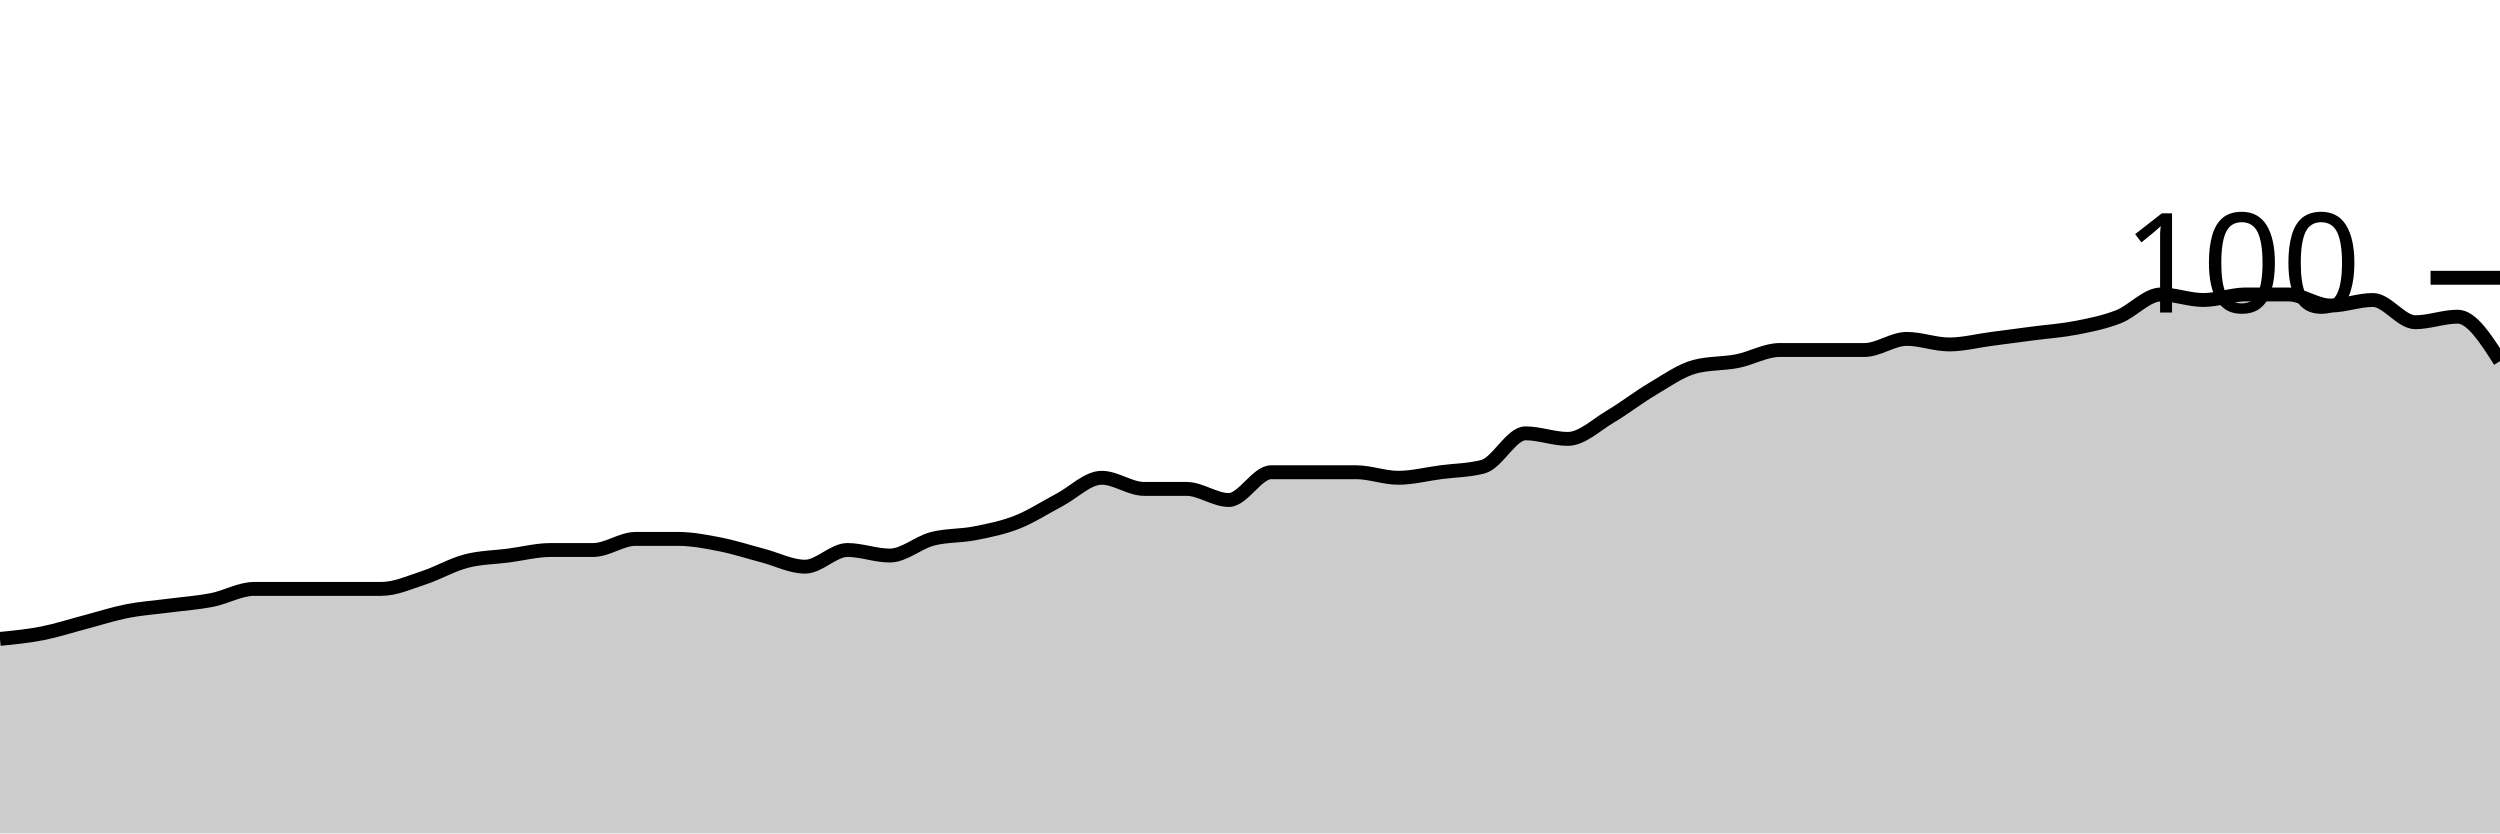
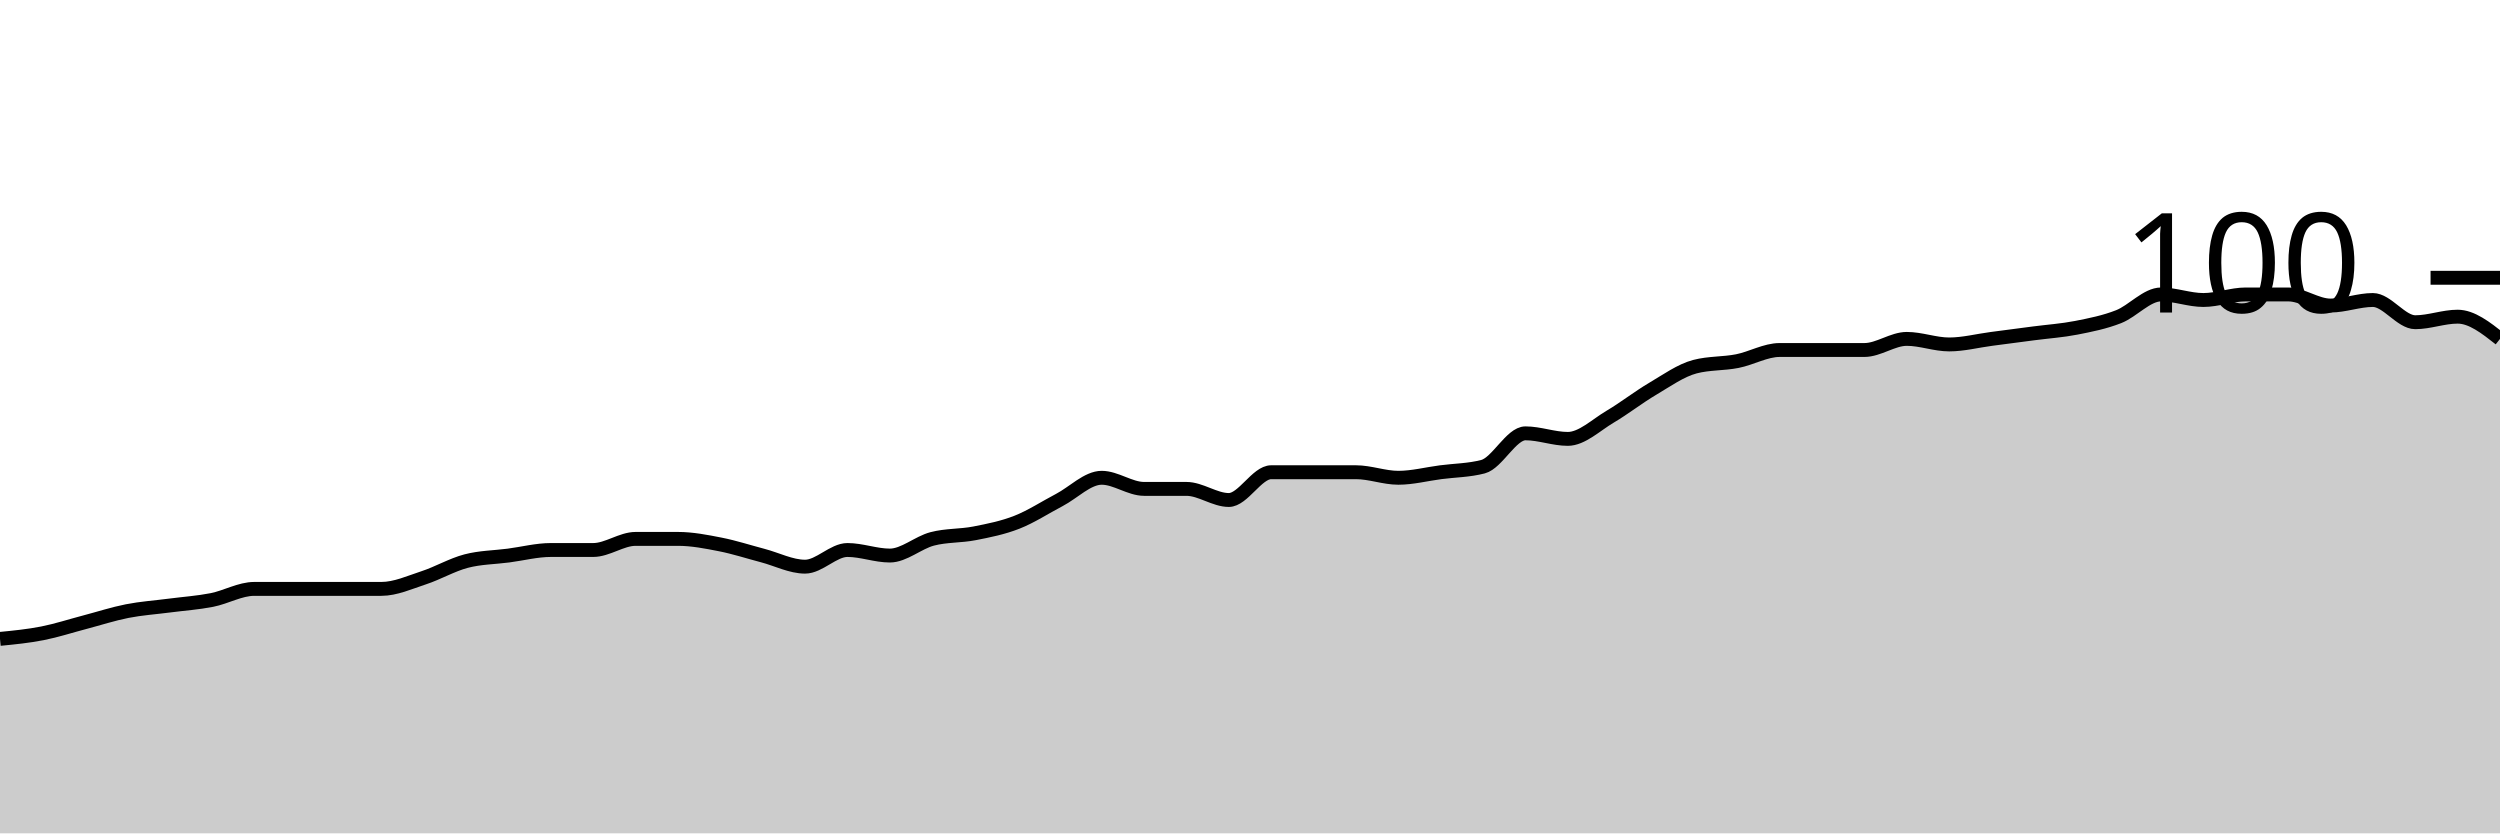
<svg xmlns="http://www.w3.org/2000/svg" viewBox="0 0 180 60">
  <g transform="translate(0,20)">
-     <path class="area" fill="rgba(0, 0, 0, 0.2)" d="M0,26C1.017,25.9,2.034,25.8,3.051,25.6C4.068,25.4,5.085,25.067,6.102,24.8C7.119,24.533,8.136,24.2,9.153,24C10.169,23.8,11.186,23.733,12.203,23.6C13.22,23.467,14.237,23.4,15.254,23.2C16.271,23,17.288,22.4,18.305,22.4C19.322,22.4,20.339,22.4,21.356,22.4C22.373,22.4,23.39,22.4,24.407,22.4C25.424,22.4,26.441,22.4,27.458,22.4C28.475,22.4,29.492,21.933,30.508,21.6C31.525,21.267,32.542,20.667,33.559,20.4C34.576,20.133,35.593,20.133,36.61,20C37.627,19.867,38.644,19.6,39.661,19.6C40.678,19.6,41.695,19.6,42.712,19.6C43.729,19.6,44.746,18.8,45.763,18.8C46.78,18.8,47.797,18.8,48.814,18.8C49.831,18.8,50.847,19,51.864,19.2C52.881,19.4,53.898,19.733,54.915,20C55.932,20.267,56.949,20.8,57.966,20.8C58.983,20.8,60,19.6,61.017,19.6C62.034,19.6,63.051,20,64.068,20C65.085,20,66.102,19.067,67.119,18.8C68.136,18.533,69.153,18.6,70.169,18.4C71.186,18.2,72.203,18,73.22,17.6C74.237,17.2,75.254,16.533,76.271,16C77.288,15.467,78.305,14.4,79.322,14.4C80.339,14.4,81.356,15.2,82.373,15.2C83.39,15.2,84.407,15.2,85.424,15.2C86.441,15.2,87.458,16,88.475,16C89.492,16,90.508,14,91.525,14C92.542,14,93.559,14,94.576,14C95.593,14,96.61,14,97.627,14C98.644,14,99.661,14.4,100.678,14.4C101.695,14.4,102.712,14.133,103.729,14C104.746,13.867,105.763,13.867,106.78,13.6C107.797,13.333,108.814,11.2,109.831,11.2C110.847,11.2,111.864,11.6,112.881,11.6C113.898,11.6,114.915,10.6,115.932,10C116.949,9.4,117.966,8.6,118.983,8C120,7.4,121.017,6.667,122.034,6.4C123.051,6.133,124.068,6.2,125.085,6C126.102,5.8,127.119,5.2,128.136,5.2C129.153,5.2,130.169,5.2,131.186,5.2C132.203,5.2,133.22,5.2,134.237,5.2C135.254,5.2,136.271,4.4,137.288,4.4C138.305,4.4,139.322,4.8,140.339,4.8C141.356,4.8,142.373,4.533,143.39,4.4C144.407,4.267,145.424,4.133,146.441,4C147.458,3.867,148.475,3.8,149.492,3.6C150.508,3.4,151.525,3.2,152.542,2.8C153.559,2.4,154.576,1.2,155.593,1.2C156.61,1.2,157.627,1.6,158.644,1.6C159.661,1.6,160.678,1.2,161.695,1.2C162.712,1.2,163.729,1.2,164.746,1.2C165.763,1.2,166.78,2,167.797,2C168.814,2,169.831,1.6,170.847,1.6C171.864,1.6,172.881,3.2,173.898,3.2C174.915,3.2,175.932,2.8,176.949,2.8C177.966,2.8,178.983,4.4,180,6L180,40C178.983,40,177.966,40,176.949,40C175.932,40,174.915,40,173.898,40C172.881,40,171.864,40,170.847,40C169.831,40,168.814,40,167.797,40C166.78,40,165.763,40,164.746,40C163.729,40,162.712,40,161.695,40C160.678,40,159.661,40,158.644,40C157.627,40,156.61,40,155.593,40C154.576,40,153.559,40,152.542,40C151.525,40,150.508,40,149.492,40C148.475,40,147.458,40,146.441,40C145.424,40,144.407,40,143.39,40C142.373,40,141.356,40,140.339,40C139.322,40,138.305,40,137.288,40C136.271,40,135.254,40,134.237,40C133.22,40,132.203,40,131.186,40C130.169,40,129.153,40,128.136,40C127.119,40,126.102,40,125.085,40C124.068,40,123.051,40,122.034,40C121.017,40,120,40,118.983,40C117.966,40,116.949,40,115.932,40C114.915,40,113.898,40,112.881,40C111.864,40,110.847,40,109.831,40C108.814,40,107.797,40,106.78,40C105.763,40,104.746,40,103.729,40C102.712,40,101.695,40,100.678,40C99.661,40,98.644,40,97.627,40C96.61,40,95.593,40,94.576,40C93.559,40,92.542,40,91.525,40C90.508,40,89.492,40,88.475,40C87.458,40,86.441,40,85.424,40C84.407,40,83.39,40,82.373,40C81.356,40,80.339,40,79.322,40C78.305,40,77.288,40,76.271,40C75.254,40,74.237,40,73.22,40C72.203,40,71.186,40,70.169,40C69.153,40,68.136,40,67.119,40C66.102,40,65.085,40,64.068,40C63.051,40,62.034,40,61.017,40C60,40,58.983,40,57.966,40C56.949,40,55.932,40,54.915,40C53.898,40,52.881,40,51.864,40C50.847,40,49.831,40,48.814,40C47.797,40,46.78,40,45.763,40C44.746,40,43.729,40,42.712,40C41.695,40,40.678,40,39.661,40C38.644,40,37.627,40,36.61,40C35.593,40,34.576,40,33.559,40C32.542,40,31.525,40,30.508,40C29.492,40,28.475,40,27.458,40C26.441,40,25.424,40,24.407,40C23.39,40,22.373,40,21.356,40C20.339,40,19.322,40,18.305,40C17.288,40,16.271,40,15.254,40C14.237,40,13.22,40,12.203,40C11.186,40,10.169,40,9.153,40C8.136,40,7.119,40,6.102,40C5.085,40,4.068,40,3.051,40C2.034,40,1.017,40,0,40Z" />
-     <path class="line" stroke="black" fill="none" d="M0,26C1.017,25.9,2.034,25.8,3.051,25.6C4.068,25.4,5.085,25.067,6.102,24.8C7.119,24.533,8.136,24.2,9.153,24C10.169,23.8,11.186,23.733,12.203,23.6C13.22,23.467,14.237,23.4,15.254,23.2C16.271,23,17.288,22.4,18.305,22.4C19.322,22.4,20.339,22.4,21.356,22.4C22.373,22.4,23.39,22.4,24.407,22.4C25.424,22.4,26.441,22.4,27.458,22.4C28.475,22.4,29.492,21.933,30.508,21.6C31.525,21.267,32.542,20.667,33.559,20.4C34.576,20.133,35.593,20.133,36.61,20C37.627,19.867,38.644,19.6,39.661,19.6C40.678,19.6,41.695,19.6,42.712,19.6C43.729,19.6,44.746,18.8,45.763,18.8C46.78,18.8,47.797,18.8,48.814,18.8C49.831,18.8,50.847,19,51.864,19.2C52.881,19.4,53.898,19.733,54.915,20C55.932,20.267,56.949,20.8,57.966,20.8C58.983,20.8,60,19.6,61.017,19.6C62.034,19.6,63.051,20,64.068,20C65.085,20,66.102,19.067,67.119,18.8C68.136,18.533,69.153,18.6,70.169,18.4C71.186,18.2,72.203,18,73.22,17.6C74.237,17.2,75.254,16.533,76.271,16C77.288,15.467,78.305,14.4,79.322,14.4C80.339,14.4,81.356,15.2,82.373,15.2C83.39,15.2,84.407,15.2,85.424,15.2C86.441,15.2,87.458,16,88.475,16C89.492,16,90.508,14,91.525,14C92.542,14,93.559,14,94.576,14C95.593,14,96.61,14,97.627,14C98.644,14,99.661,14.4,100.678,14.4C101.695,14.4,102.712,14.133,103.729,14C104.746,13.867,105.763,13.867,106.78,13.6C107.797,13.333,108.814,11.2,109.831,11.2C110.847,11.2,111.864,11.6,112.881,11.6C113.898,11.6,114.915,10.6,115.932,10C116.949,9.4,117.966,8.6,118.983,8C120,7.4,121.017,6.667,122.034,6.4C123.051,6.133,124.068,6.2,125.085,6C126.102,5.8,127.119,5.2,128.136,5.2C129.153,5.2,130.169,5.2,131.186,5.2C132.203,5.2,133.22,5.2,134.237,5.2C135.254,5.2,136.271,4.4,137.288,4.4C138.305,4.4,139.322,4.8,140.339,4.8C141.356,4.8,142.373,4.533,143.39,4.4C144.407,4.267,145.424,4.133,146.441,4C147.458,3.867,148.475,3.8,149.492,3.6C150.508,3.4,151.525,3.2,152.542,2.8C153.559,2.4,154.576,1.2,155.593,1.2C156.61,1.2,157.627,1.6,158.644,1.6C159.661,1.6,160.678,1.2,161.695,1.2C162.712,1.2,163.729,1.2,164.746,1.2C165.763,1.2,166.78,2,167.797,2C168.814,2,169.831,1.6,170.847,1.6C171.864,1.6,172.881,3.2,173.898,3.2C174.915,3.2,175.932,2.8,176.949,2.8C177.966,2.8,178.983,4.4,180,6" />
+     <path class="area" fill="rgba(0, 0, 0, 0.2)" d="M0,26C1.017,25.9,2.034,25.8,3.051,25.6C4.068,25.4,5.085,25.067,6.102,24.8C7.119,24.533,8.136,24.2,9.153,24C10.169,23.8,11.186,23.733,12.203,23.6C13.22,23.467,14.237,23.4,15.254,23.2C16.271,23,17.288,22.4,18.305,22.4C19.322,22.4,20.339,22.4,21.356,22.4C22.373,22.4,23.39,22.4,24.407,22.4C25.424,22.4,26.441,22.4,27.458,22.4C28.475,22.4,29.492,21.933,30.508,21.6C31.525,21.267,32.542,20.667,33.559,20.4C34.576,20.133,35.593,20.133,36.61,20C37.627,19.867,38.644,19.6,39.661,19.6C40.678,19.6,41.695,19.6,42.712,19.6C43.729,19.6,44.746,18.8,45.763,18.8C46.78,18.8,47.797,18.8,48.814,18.8C49.831,18.8,50.847,19,51.864,19.2C52.881,19.4,53.898,19.733,54.915,20C55.932,20.267,56.949,20.8,57.966,20.8C58.983,20.8,60,19.6,61.017,19.6C62.034,19.6,63.051,20,64.068,20C65.085,20,66.102,19.067,67.119,18.8C68.136,18.533,69.153,18.6,70.169,18.4C71.186,18.2,72.203,18,73.22,17.6C74.237,17.2,75.254,16.533,76.271,16C77.288,15.467,78.305,14.4,79.322,14.4C80.339,14.4,81.356,15.2,82.373,15.2C83.39,15.2,84.407,15.2,85.424,15.2C86.441,15.2,87.458,16,88.475,16C89.492,16,90.508,14,91.525,14C92.542,14,93.559,14,94.576,14C95.593,14,96.61,14,97.627,14C98.644,14,99.661,14.4,100.678,14.4C101.695,14.4,102.712,14.133,103.729,14C104.746,13.867,105.763,13.867,106.78,13.6C107.797,13.333,108.814,11.2,109.831,11.2C110.847,11.2,111.864,11.6,112.881,11.6C113.898,11.6,114.915,10.6,115.932,10C116.949,9.4,117.966,8.6,118.983,8C120,7.4,121.017,6.667,122.034,6.4C123.051,6.133,124.068,6.2,125.085,6C126.102,5.8,127.119,5.2,128.136,5.2C129.153,5.2,130.169,5.2,131.186,5.2C132.203,5.2,133.22,5.2,134.237,5.2C135.254,5.2,136.271,4.4,137.288,4.4C138.305,4.4,139.322,4.8,140.339,4.8C141.356,4.8,142.373,4.533,143.39,4.4C144.407,4.267,145.424,4.133,146.441,4C147.458,3.867,148.475,3.8,149.492,3.6C150.508,3.4,151.525,3.2,152.542,2.8C153.559,2.4,154.576,1.2,155.593,1.2C156.61,1.2,157.627,1.6,158.644,1.6C159.661,1.6,160.678,1.2,161.695,1.2C162.712,1.2,163.729,1.2,164.746,1.2C165.763,1.2,166.78,2,167.797,2C168.814,2,169.831,1.6,170.847,1.6C171.864,1.6,172.881,3.2,173.898,3.2C174.915,3.2,175.932,2.8,176.949,2.8C177.966,2.8,178.983,3.6,180,4.4L180,40C178.983,40,177.966,40,176.949,40C175.932,40,174.915,40,173.898,40C172.881,40,171.864,40,170.847,40C169.831,40,168.814,40,167.797,40C166.78,40,165.763,40,164.746,40C163.729,40,162.712,40,161.695,40C160.678,40,159.661,40,158.644,40C157.627,40,156.61,40,155.593,40C154.576,40,153.559,40,152.542,40C151.525,40,150.508,40,149.492,40C148.475,40,147.458,40,146.441,40C145.424,40,144.407,40,143.39,40C142.373,40,141.356,40,140.339,40C139.322,40,138.305,40,137.288,40C136.271,40,135.254,40,134.237,40C133.22,40,132.203,40,131.186,40C130.169,40,129.153,40,128.136,40C127.119,40,126.102,40,125.085,40C124.068,40,123.051,40,122.034,40C121.017,40,120,40,118.983,40C117.966,40,116.949,40,115.932,40C114.915,40,113.898,40,112.881,40C111.864,40,110.847,40,109.831,40C108.814,40,107.797,40,106.78,40C105.763,40,104.746,40,103.729,40C102.712,40,101.695,40,100.678,40C99.661,40,98.644,40,97.627,40C96.61,40,95.593,40,94.576,40C93.559,40,92.542,40,91.525,40C90.508,40,89.492,40,88.475,40C87.458,40,86.441,40,85.424,40C84.407,40,83.39,40,82.373,40C81.356,40,80.339,40,79.322,40C78.305,40,77.288,40,76.271,40C75.254,40,74.237,40,73.22,40C72.203,40,71.186,40,70.169,40C69.153,40,68.136,40,67.119,40C66.102,40,65.085,40,64.068,40C63.051,40,62.034,40,61.017,40C60,40,58.983,40,57.966,40C56.949,40,55.932,40,54.915,40C53.898,40,52.881,40,51.864,40C50.847,40,49.831,40,48.814,40C47.797,40,46.78,40,45.763,40C44.746,40,43.729,40,42.712,40C41.695,40,40.678,40,39.661,40C38.644,40,37.627,40,36.61,40C35.593,40,34.576,40,33.559,40C32.542,40,31.525,40,30.508,40C29.492,40,28.475,40,27.458,40C26.441,40,25.424,40,24.407,40C23.39,40,22.373,40,21.356,40C20.339,40,19.322,40,18.305,40C17.288,40,16.271,40,15.254,40C14.237,40,13.22,40,12.203,40C11.186,40,10.169,40,9.153,40C8.136,40,7.119,40,6.102,40C5.085,40,4.068,40,3.051,40C2.034,40,1.017,40,0,40Z" />
+     <path class="line" stroke="black" fill="none" d="M0,26C1.017,25.9,2.034,25.8,3.051,25.6C4.068,25.4,5.085,25.067,6.102,24.8C7.119,24.533,8.136,24.2,9.153,24C10.169,23.8,11.186,23.733,12.203,23.6C13.22,23.467,14.237,23.4,15.254,23.2C16.271,23,17.288,22.4,18.305,22.4C19.322,22.4,20.339,22.4,21.356,22.4C22.373,22.4,23.39,22.4,24.407,22.4C25.424,22.4,26.441,22.4,27.458,22.4C28.475,22.4,29.492,21.933,30.508,21.6C31.525,21.267,32.542,20.667,33.559,20.4C34.576,20.133,35.593,20.133,36.61,20C37.627,19.867,38.644,19.6,39.661,19.6C40.678,19.6,41.695,19.6,42.712,19.6C43.729,19.6,44.746,18.8,45.763,18.8C46.78,18.8,47.797,18.8,48.814,18.8C49.831,18.8,50.847,19,51.864,19.2C52.881,19.4,53.898,19.733,54.915,20C55.932,20.267,56.949,20.8,57.966,20.8C58.983,20.8,60,19.6,61.017,19.6C62.034,19.6,63.051,20,64.068,20C65.085,20,66.102,19.067,67.119,18.8C68.136,18.533,69.153,18.6,70.169,18.4C71.186,18.2,72.203,18,73.22,17.6C74.237,17.2,75.254,16.533,76.271,16C77.288,15.467,78.305,14.4,79.322,14.4C80.339,14.4,81.356,15.2,82.373,15.2C83.39,15.2,84.407,15.2,85.424,15.2C86.441,15.2,87.458,16,88.475,16C89.492,16,90.508,14,91.525,14C92.542,14,93.559,14,94.576,14C95.593,14,96.61,14,97.627,14C98.644,14,99.661,14.4,100.678,14.4C101.695,14.4,102.712,14.133,103.729,14C104.746,13.867,105.763,13.867,106.78,13.6C107.797,13.333,108.814,11.2,109.831,11.2C110.847,11.2,111.864,11.6,112.881,11.6C113.898,11.6,114.915,10.6,115.932,10C116.949,9.4,117.966,8.6,118.983,8C120,7.4,121.017,6.667,122.034,6.4C123.051,6.133,124.068,6.2,125.085,6C126.102,5.8,127.119,5.2,128.136,5.2C129.153,5.2,130.169,5.2,131.186,5.2C132.203,5.2,133.22,5.2,134.237,5.2C135.254,5.2,136.271,4.4,137.288,4.4C138.305,4.4,139.322,4.8,140.339,4.8C141.356,4.8,142.373,4.533,143.39,4.4C144.407,4.267,145.424,4.133,146.441,4C147.458,3.867,148.475,3.8,149.492,3.6C150.508,3.4,151.525,3.2,152.542,2.8C153.559,2.4,154.576,1.2,155.593,1.2C156.61,1.2,157.627,1.6,158.644,1.6C159.661,1.6,160.678,1.2,161.695,1.2C162.712,1.2,163.729,1.2,164.746,1.2C165.763,1.2,166.78,2,167.797,2C168.814,2,169.831,1.6,170.847,1.6C171.864,1.6,172.881,3.2,173.898,3.2C174.915,3.2,175.932,2.8,176.949,2.8C177.966,2.8,178.983,3.6,180,4.4" />
    <path class="axis-ceiling" stroke-width="1" stroke="black" fill="none" d="M175,0L180,0" />
    <text class="axis-ceiling-label" font-family="sans-serif" text-anchor="end" font-size="10px" x="170" y="2.5">100</text>
  </g>
</svg>
